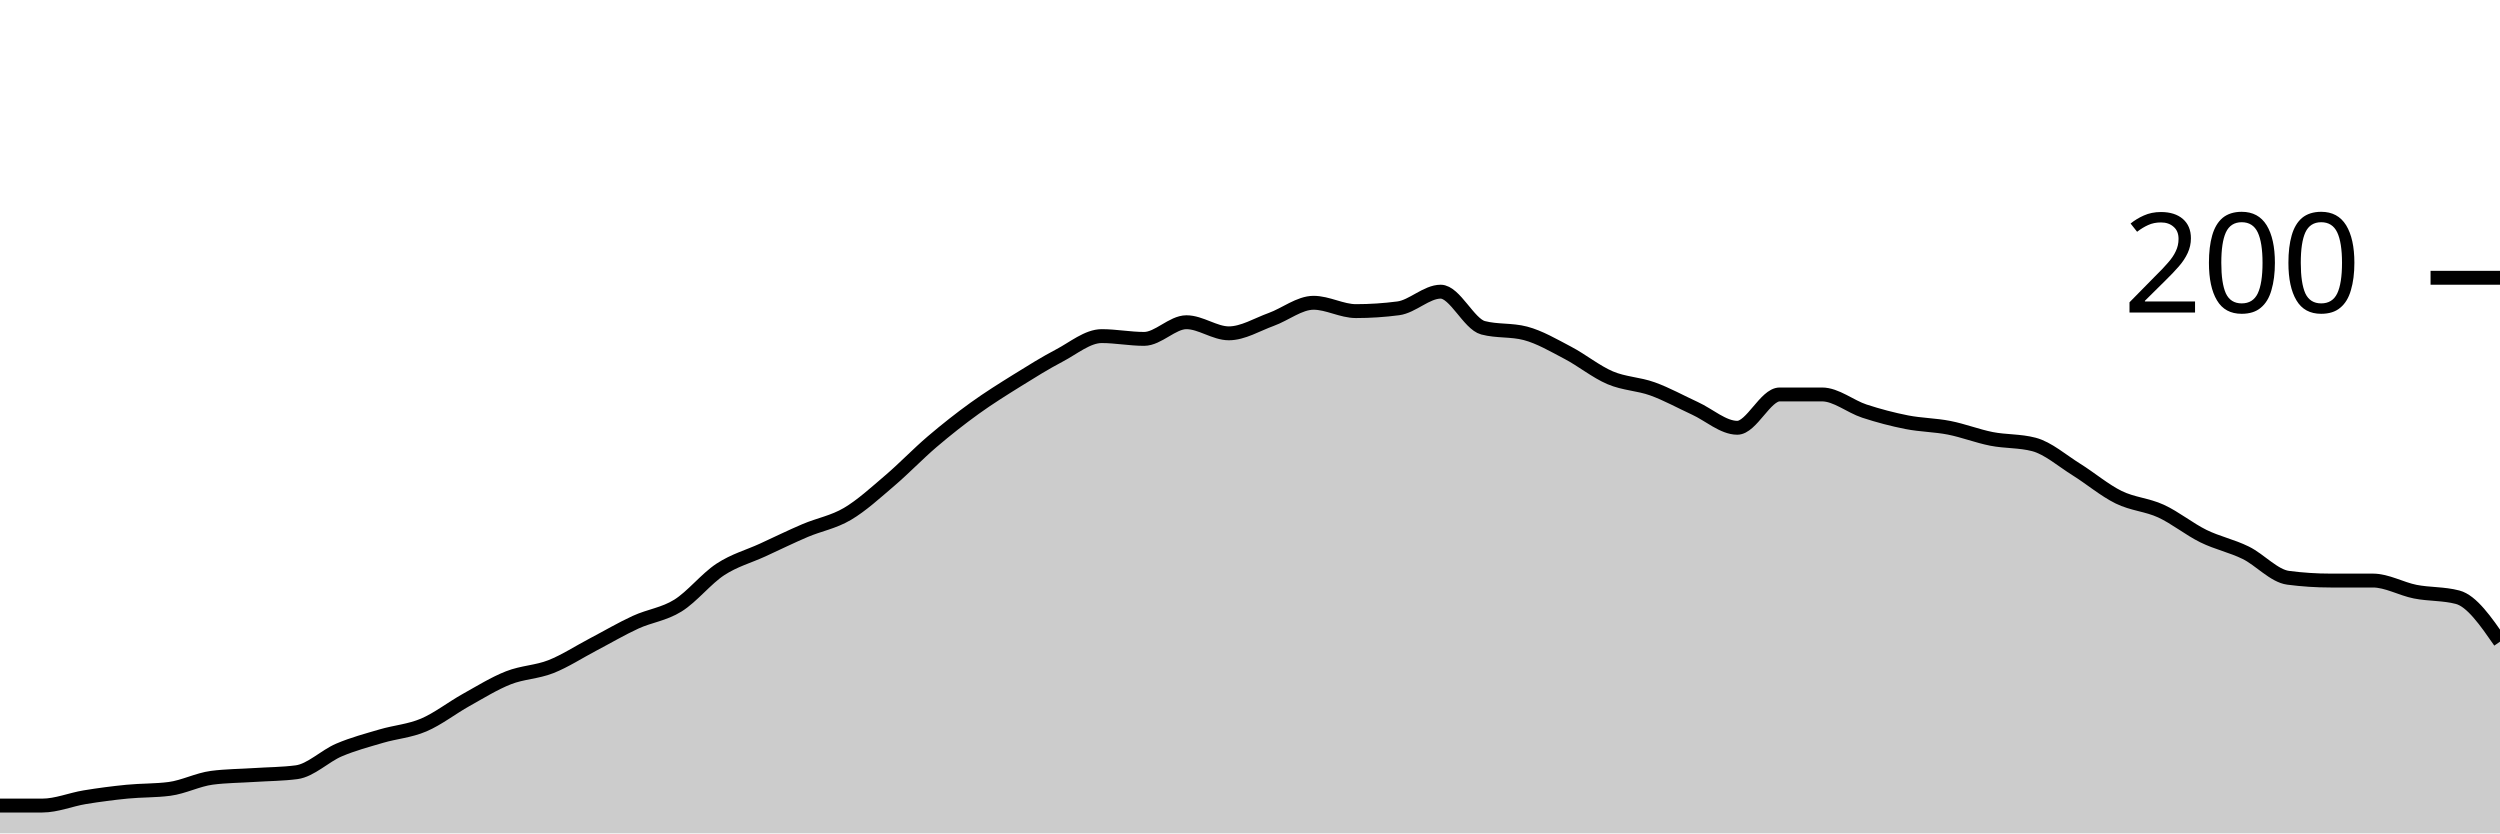
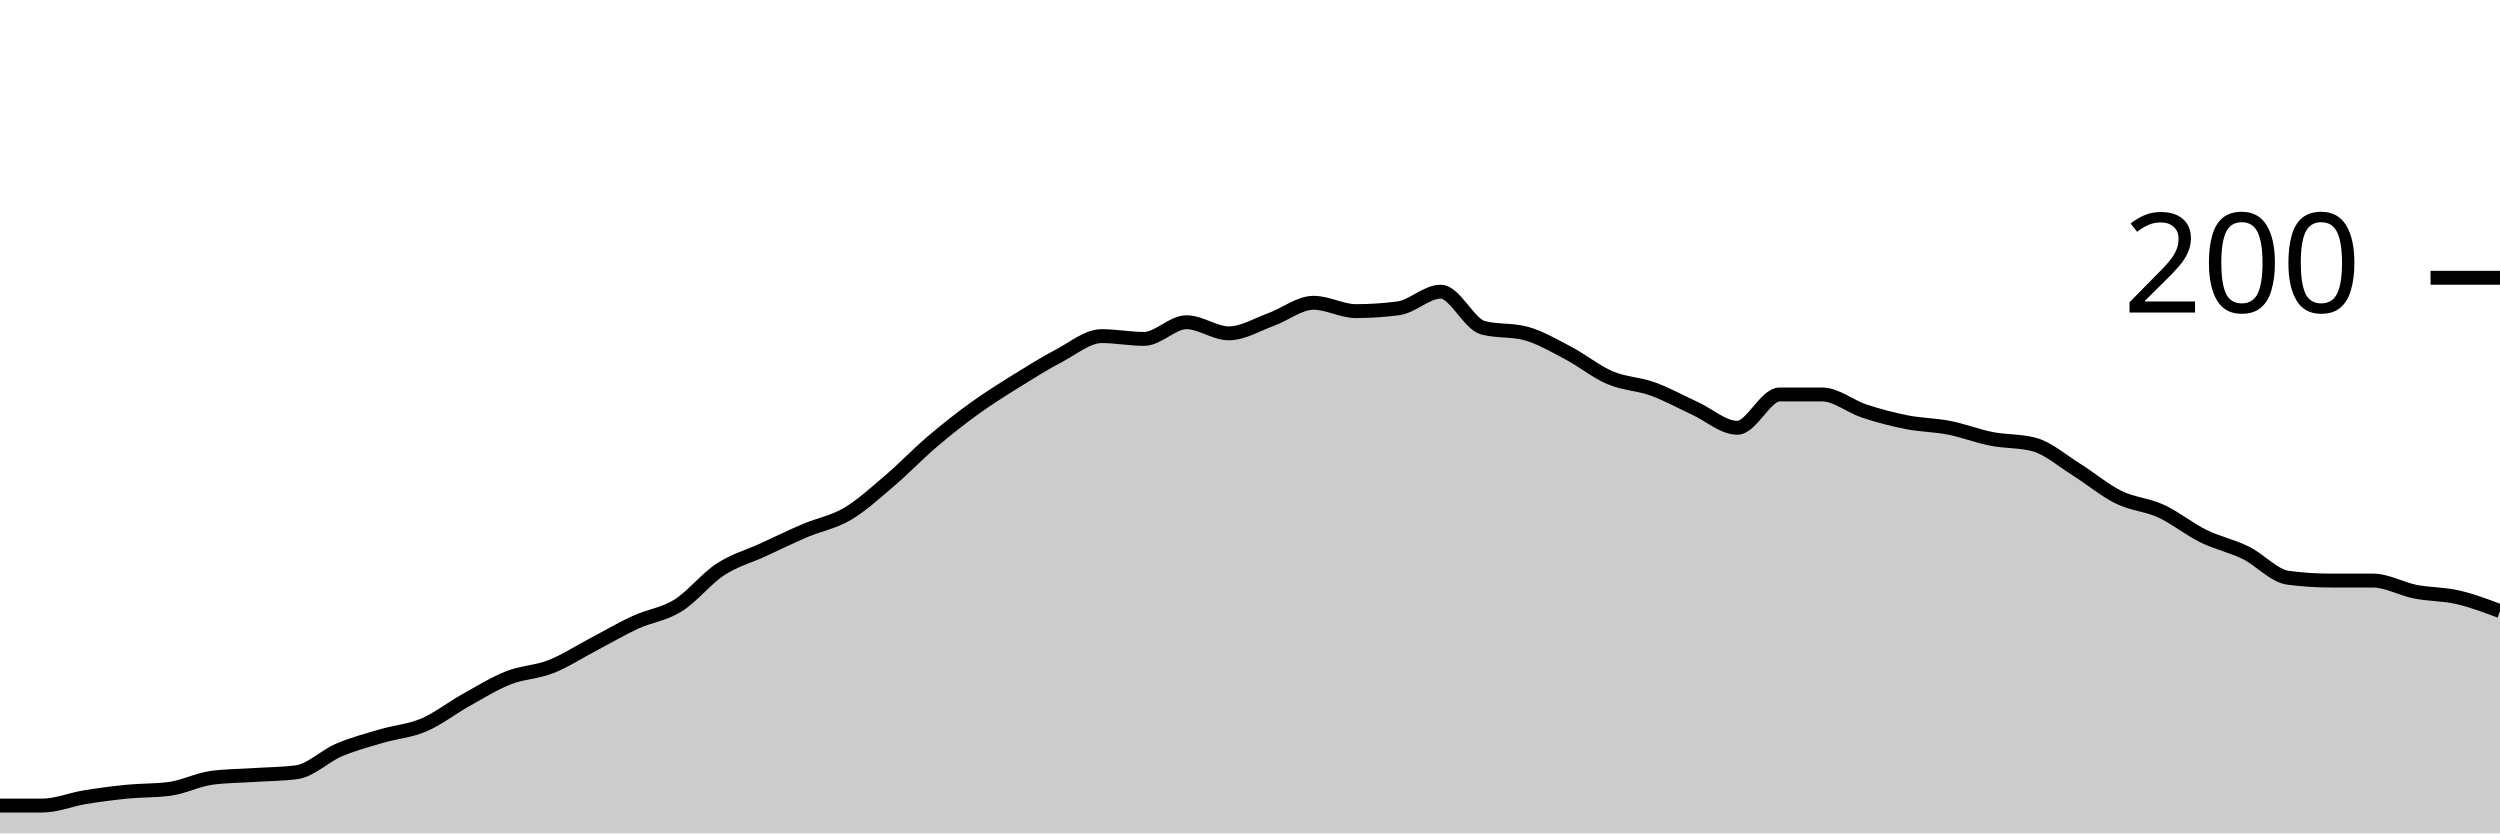
<svg xmlns="http://www.w3.org/2000/svg" viewBox="0 0 180 60">
  <g transform="translate(0,20)">
-     <path class="area" fill="rgba(0, 0, 0, 0.2)" d="M0,38C1.017,38,2.034,38,3.051,38C4.068,38,5.085,37.567,6.102,37.4C7.119,37.233,8.136,37.1,9.153,37C10.169,36.9,11.186,36.933,12.203,36.8C13.22,36.667,14.237,36.133,15.254,36C16.271,35.867,17.288,35.867,18.305,35.8C19.322,35.733,20.339,35.733,21.356,35.6C22.373,35.467,23.39,34.433,24.407,34C25.424,33.567,26.441,33.3,27.458,33C28.475,32.7,29.492,32.633,30.508,32.2C31.525,31.767,32.542,30.967,33.559,30.4C34.576,29.833,35.593,29.2,36.61,28.8C37.627,28.4,38.644,28.4,39.661,28C40.678,27.6,41.695,26.933,42.712,26.4C43.729,25.867,44.746,25.267,45.763,24.8C46.78,24.333,47.797,24.233,48.814,23.6C49.831,22.967,50.847,21.667,51.864,21C52.881,20.333,53.898,20.067,54.915,19.6C55.932,19.133,56.949,18.633,57.966,18.2C58.983,17.767,60,17.6,61.017,17C62.034,16.4,63.051,15.467,64.068,14.6C65.085,13.733,66.102,12.667,67.119,11.8C68.136,10.933,69.153,10.133,70.169,9.4C71.186,8.667,72.203,8.033,73.22,7.4C74.237,6.767,75.254,6.133,76.271,5.6C77.288,5.067,78.305,4.2,79.322,4.2C80.339,4.2,81.356,4.4,82.373,4.4C83.39,4.4,84.407,3.2,85.424,3.2C86.441,3.2,87.458,4,88.475,4C89.492,4,90.508,3.367,91.525,3C92.542,2.633,93.559,1.8,94.576,1.8C95.593,1.8,96.61,2.4,97.627,2.4C98.644,2.4,99.661,2.333,100.678,2.2C101.695,2.067,102.712,1,103.729,1C104.746,1,105.763,3.333,106.78,3.6C107.797,3.867,108.814,3.733,109.831,4C110.847,4.267,111.864,4.867,112.881,5.4C113.898,5.933,114.915,6.767,115.932,7.2C116.949,7.633,117.966,7.633,118.983,8C120,8.367,121.017,8.933,122.034,9.4C123.051,9.867,124.068,10.8,125.085,10.8C126.102,10.8,127.119,8.4,128.136,8.4C129.153,8.4,130.169,8.4,131.186,8.4C132.203,8.4,133.22,9.267,134.237,9.6C135.254,9.933,136.271,10.2,137.288,10.4C138.305,10.6,139.322,10.6,140.339,10.8C141.356,11,142.373,11.4,143.39,11.6C144.407,11.8,145.424,11.733,146.441,12C147.458,12.267,148.475,13.167,149.492,13.8C150.508,14.433,151.525,15.3,152.542,15.8C153.559,16.3,154.576,16.333,155.593,16.8C156.61,17.267,157.627,18.1,158.644,18.6C159.661,19.1,160.678,19.3,161.695,19.8C162.712,20.3,163.729,21.467,164.746,21.6C165.763,21.733,166.78,21.8,167.797,21.8C168.814,21.8,169.831,21.8,170.847,21.8C171.864,21.8,172.881,22.4,173.898,22.6C174.915,22.8,175.932,22.733,176.949,23C177.966,23.267,178.983,24.733,180,26.2L180,40C178.983,40,177.966,40,176.949,40C175.932,40,174.915,40,173.898,40C172.881,40,171.864,40,170.847,40C169.831,40,168.814,40,167.797,40C166.78,40,165.763,40,164.746,40C163.729,40,162.712,40,161.695,40C160.678,40,159.661,40,158.644,40C157.627,40,156.61,40,155.593,40C154.576,40,153.559,40,152.542,40C151.525,40,150.508,40,149.492,40C148.475,40,147.458,40,146.441,40C145.424,40,144.407,40,143.39,40C142.373,40,141.356,40,140.339,40C139.322,40,138.305,40,137.288,40C136.271,40,135.254,40,134.237,40C133.22,40,132.203,40,131.186,40C130.169,40,129.153,40,128.136,40C127.119,40,126.102,40,125.085,40C124.068,40,123.051,40,122.034,40C121.017,40,120,40,118.983,40C117.966,40,116.949,40,115.932,40C114.915,40,113.898,40,112.881,40C111.864,40,110.847,40,109.831,40C108.814,40,107.797,40,106.78,40C105.763,40,104.746,40,103.729,40C102.712,40,101.695,40,100.678,40C99.661,40,98.644,40,97.627,40C96.61,40,95.593,40,94.576,40C93.559,40,92.542,40,91.525,40C90.508,40,89.492,40,88.475,40C87.458,40,86.441,40,85.424,40C84.407,40,83.39,40,82.373,40C81.356,40,80.339,40,79.322,40C78.305,40,77.288,40,76.271,40C75.254,40,74.237,40,73.22,40C72.203,40,71.186,40,70.169,40C69.153,40,68.136,40,67.119,40C66.102,40,65.085,40,64.068,40C63.051,40,62.034,40,61.017,40C60,40,58.983,40,57.966,40C56.949,40,55.932,40,54.915,40C53.898,40,52.881,40,51.864,40C50.847,40,49.831,40,48.814,40C47.797,40,46.78,40,45.763,40C44.746,40,43.729,40,42.712,40C41.695,40,40.678,40,39.661,40C38.644,40,37.627,40,36.61,40C35.593,40,34.576,40,33.559,40C32.542,40,31.525,40,30.508,40C29.492,40,28.475,40,27.458,40C26.441,40,25.424,40,24.407,40C23.39,40,22.373,40,21.356,40C20.339,40,19.322,40,18.305,40C17.288,40,16.271,40,15.254,40C14.237,40,13.22,40,12.203,40C11.186,40,10.169,40,9.153,40C8.136,40,7.119,40,6.102,40C5.085,40,4.068,40,3.051,40C2.034,40,1.017,40,0,40Z" />
-     <path class="line" stroke="black" fill="none" d="M0,38C1.017,38,2.034,38,3.051,38C4.068,38,5.085,37.567,6.102,37.4C7.119,37.233,8.136,37.1,9.153,37C10.169,36.9,11.186,36.933,12.203,36.8C13.22,36.667,14.237,36.133,15.254,36C16.271,35.867,17.288,35.867,18.305,35.8C19.322,35.733,20.339,35.733,21.356,35.6C22.373,35.467,23.39,34.433,24.407,34C25.424,33.567,26.441,33.3,27.458,33C28.475,32.7,29.492,32.633,30.508,32.2C31.525,31.767,32.542,30.967,33.559,30.4C34.576,29.833,35.593,29.2,36.61,28.8C37.627,28.4,38.644,28.4,39.661,28C40.678,27.6,41.695,26.933,42.712,26.4C43.729,25.867,44.746,25.267,45.763,24.8C46.78,24.333,47.797,24.233,48.814,23.6C49.831,22.967,50.847,21.667,51.864,21C52.881,20.333,53.898,20.067,54.915,19.6C55.932,19.133,56.949,18.633,57.966,18.2C58.983,17.767,60,17.6,61.017,17C62.034,16.4,63.051,15.467,64.068,14.6C65.085,13.733,66.102,12.667,67.119,11.8C68.136,10.933,69.153,10.133,70.169,9.4C71.186,8.667,72.203,8.033,73.22,7.4C74.237,6.767,75.254,6.133,76.271,5.6C77.288,5.067,78.305,4.2,79.322,4.2C80.339,4.2,81.356,4.4,82.373,4.4C83.39,4.4,84.407,3.2,85.424,3.2C86.441,3.2,87.458,4,88.475,4C89.492,4,90.508,3.367,91.525,3C92.542,2.633,93.559,1.8,94.576,1.8C95.593,1.8,96.61,2.4,97.627,2.4C98.644,2.4,99.661,2.333,100.678,2.2C101.695,2.067,102.712,1,103.729,1C104.746,1,105.763,3.333,106.78,3.6C107.797,3.867,108.814,3.733,109.831,4C110.847,4.267,111.864,4.867,112.881,5.4C113.898,5.933,114.915,6.767,115.932,7.2C116.949,7.633,117.966,7.633,118.983,8C120,8.367,121.017,8.933,122.034,9.4C123.051,9.867,124.068,10.8,125.085,10.8C126.102,10.8,127.119,8.4,128.136,8.4C129.153,8.4,130.169,8.4,131.186,8.4C132.203,8.4,133.22,9.267,134.237,9.6C135.254,9.933,136.271,10.2,137.288,10.4C138.305,10.6,139.322,10.6,140.339,10.8C141.356,11,142.373,11.4,143.39,11.6C144.407,11.8,145.424,11.733,146.441,12C147.458,12.267,148.475,13.167,149.492,13.8C150.508,14.433,151.525,15.3,152.542,15.8C153.559,16.3,154.576,16.333,155.593,16.8C156.61,17.267,157.627,18.1,158.644,18.6C159.661,19.1,160.678,19.3,161.695,19.8C162.712,20.3,163.729,21.467,164.746,21.6C165.763,21.733,166.78,21.8,167.797,21.8C168.814,21.8,169.831,21.8,170.847,21.8C171.864,21.8,172.881,22.4,173.898,22.6C174.915,22.8,175.932,22.733,176.949,23C177.966,23.267,178.983,24.733,180,26.2" />
+     <path class="area" fill="rgba(0, 0, 0, 0.2)" d="M0,38C1.017,38,2.034,38,3.051,38C4.068,38,5.085,37.567,6.102,37.4C7.119,37.233,8.136,37.1,9.153,37C10.169,36.9,11.186,36.933,12.203,36.8C13.22,36.667,14.237,36.133,15.254,36C16.271,35.867,17.288,35.867,18.305,35.8C19.322,35.733,20.339,35.733,21.356,35.6C22.373,35.467,23.39,34.433,24.407,34C25.424,33.567,26.441,33.3,27.458,33C28.475,32.7,29.492,32.633,30.508,32.2C31.525,31.767,32.542,30.967,33.559,30.4C34.576,29.833,35.593,29.2,36.61,28.8C37.627,28.4,38.644,28.4,39.661,28C40.678,27.6,41.695,26.933,42.712,26.4C43.729,25.867,44.746,25.267,45.763,24.8C46.78,24.333,47.797,24.233,48.814,23.6C49.831,22.967,50.847,21.667,51.864,21C52.881,20.333,53.898,20.067,54.915,19.6C55.932,19.133,56.949,18.633,57.966,18.2C58.983,17.767,60,17.6,61.017,17C62.034,16.4,63.051,15.467,64.068,14.6C65.085,13.733,66.102,12.667,67.119,11.8C68.136,10.933,69.153,10.133,70.169,9.4C71.186,8.667,72.203,8.033,73.22,7.4C74.237,6.767,75.254,6.133,76.271,5.6C77.288,5.067,78.305,4.2,79.322,4.2C80.339,4.2,81.356,4.4,82.373,4.4C83.39,4.4,84.407,3.2,85.424,3.2C86.441,3.2,87.458,4,88.475,4C89.492,4,90.508,3.367,91.525,3C92.542,2.633,93.559,1.8,94.576,1.8C95.593,1.8,96.61,2.4,97.627,2.4C98.644,2.4,99.661,2.333,100.678,2.2C101.695,2.067,102.712,1,103.729,1C104.746,1,105.763,3.333,106.78,3.6C107.797,3.867,108.814,3.733,109.831,4C110.847,4.267,111.864,4.867,112.881,5.4C113.898,5.933,114.915,6.767,115.932,7.2C116.949,7.633,117.966,7.633,118.983,8C120,8.367,121.017,8.933,122.034,9.4C123.051,9.867,124.068,10.8,125.085,10.8C126.102,10.8,127.119,8.4,128.136,8.4C129.153,8.4,130.169,8.4,131.186,8.4C132.203,8.4,133.22,9.267,134.237,9.6C135.254,9.933,136.271,10.2,137.288,10.4C138.305,10.6,139.322,10.6,140.339,10.8C141.356,11,142.373,11.4,143.39,11.6C144.407,11.8,145.424,11.733,146.441,12C147.458,12.267,148.475,13.167,149.492,13.8C150.508,14.433,151.525,15.3,152.542,15.8C153.559,16.3,154.576,16.333,155.593,16.8C156.61,17.267,157.627,18.1,158.644,18.6C159.661,19.1,160.678,19.3,161.695,19.8C162.712,20.3,163.729,21.467,164.746,21.6C165.763,21.733,166.78,21.8,167.797,21.8C168.814,21.8,169.831,21.8,170.847,21.8C171.864,21.8,172.881,22.4,173.898,22.6C174.915,22.8,175.932,22.767,176.949,23C177.966,23.233,178.983,23.617,180,24L180,40C178.983,40,177.966,40,176.949,40C175.932,40,174.915,40,173.898,40C172.881,40,171.864,40,170.847,40C169.831,40,168.814,40,167.797,40C166.78,40,165.763,40,164.746,40C163.729,40,162.712,40,161.695,40C160.678,40,159.661,40,158.644,40C157.627,40,156.61,40,155.593,40C154.576,40,153.559,40,152.542,40C151.525,40,150.508,40,149.492,40C148.475,40,147.458,40,146.441,40C145.424,40,144.407,40,143.39,40C142.373,40,141.356,40,140.339,40C139.322,40,138.305,40,137.288,40C136.271,40,135.254,40,134.237,40C133.22,40,132.203,40,131.186,40C130.169,40,129.153,40,128.136,40C127.119,40,126.102,40,125.085,40C124.068,40,123.051,40,122.034,40C121.017,40,120,40,118.983,40C117.966,40,116.949,40,115.932,40C114.915,40,113.898,40,112.881,40C111.864,40,110.847,40,109.831,40C108.814,40,107.797,40,106.78,40C105.763,40,104.746,40,103.729,40C102.712,40,101.695,40,100.678,40C99.661,40,98.644,40,97.627,40C96.61,40,95.593,40,94.576,40C93.559,40,92.542,40,91.525,40C90.508,40,89.492,40,88.475,40C87.458,40,86.441,40,85.424,40C84.407,40,83.39,40,82.373,40C81.356,40,80.339,40,79.322,40C78.305,40,77.288,40,76.271,40C75.254,40,74.237,40,73.22,40C72.203,40,71.186,40,70.169,40C69.153,40,68.136,40,67.119,40C66.102,40,65.085,40,64.068,40C63.051,40,62.034,40,61.017,40C60,40,58.983,40,57.966,40C56.949,40,55.932,40,54.915,40C53.898,40,52.881,40,51.864,40C50.847,40,49.831,40,48.814,40C47.797,40,46.78,40,45.763,40C44.746,40,43.729,40,42.712,40C41.695,40,40.678,40,39.661,40C38.644,40,37.627,40,36.61,40C35.593,40,34.576,40,33.559,40C32.542,40,31.525,40,30.508,40C29.492,40,28.475,40,27.458,40C26.441,40,25.424,40,24.407,40C23.39,40,22.373,40,21.356,40C20.339,40,19.322,40,18.305,40C17.288,40,16.271,40,15.254,40C14.237,40,13.22,40,12.203,40C11.186,40,10.169,40,9.153,40C8.136,40,7.119,40,6.102,40C5.085,40,4.068,40,3.051,40C2.034,40,1.017,40,0,40Z" />
+     <path class="line" stroke="black" fill="none" d="M0,38C1.017,38,2.034,38,3.051,38C4.068,38,5.085,37.567,6.102,37.4C7.119,37.233,8.136,37.1,9.153,37C10.169,36.9,11.186,36.933,12.203,36.8C13.22,36.667,14.237,36.133,15.254,36C16.271,35.867,17.288,35.867,18.305,35.8C19.322,35.733,20.339,35.733,21.356,35.6C22.373,35.467,23.39,34.433,24.407,34C25.424,33.567,26.441,33.3,27.458,33C28.475,32.7,29.492,32.633,30.508,32.2C31.525,31.767,32.542,30.967,33.559,30.4C34.576,29.833,35.593,29.2,36.61,28.8C37.627,28.4,38.644,28.4,39.661,28C40.678,27.6,41.695,26.933,42.712,26.4C43.729,25.867,44.746,25.267,45.763,24.8C46.78,24.333,47.797,24.233,48.814,23.6C49.831,22.967,50.847,21.667,51.864,21C52.881,20.333,53.898,20.067,54.915,19.6C55.932,19.133,56.949,18.633,57.966,18.2C58.983,17.767,60,17.6,61.017,17C62.034,16.4,63.051,15.467,64.068,14.6C65.085,13.733,66.102,12.667,67.119,11.8C68.136,10.933,69.153,10.133,70.169,9.4C71.186,8.667,72.203,8.033,73.22,7.4C74.237,6.767,75.254,6.133,76.271,5.6C77.288,5.067,78.305,4.2,79.322,4.2C80.339,4.2,81.356,4.4,82.373,4.4C83.39,4.4,84.407,3.2,85.424,3.2C86.441,3.2,87.458,4,88.475,4C89.492,4,90.508,3.367,91.525,3C92.542,2.633,93.559,1.8,94.576,1.8C95.593,1.8,96.61,2.4,97.627,2.4C98.644,2.4,99.661,2.333,100.678,2.2C101.695,2.067,102.712,1,103.729,1C104.746,1,105.763,3.333,106.78,3.6C107.797,3.867,108.814,3.733,109.831,4C110.847,4.267,111.864,4.867,112.881,5.4C113.898,5.933,114.915,6.767,115.932,7.2C116.949,7.633,117.966,7.633,118.983,8C120,8.367,121.017,8.933,122.034,9.4C123.051,9.867,124.068,10.8,125.085,10.8C126.102,10.8,127.119,8.4,128.136,8.4C129.153,8.4,130.169,8.4,131.186,8.4C132.203,8.4,133.22,9.267,134.237,9.6C135.254,9.933,136.271,10.2,137.288,10.4C138.305,10.6,139.322,10.6,140.339,10.8C141.356,11,142.373,11.4,143.39,11.6C144.407,11.8,145.424,11.733,146.441,12C147.458,12.267,148.475,13.167,149.492,13.8C150.508,14.433,151.525,15.3,152.542,15.8C153.559,16.3,154.576,16.333,155.593,16.8C156.61,17.267,157.627,18.1,158.644,18.6C159.661,19.1,160.678,19.3,161.695,19.8C162.712,20.3,163.729,21.467,164.746,21.6C165.763,21.733,166.78,21.8,167.797,21.8C168.814,21.8,169.831,21.8,170.847,21.8C171.864,21.8,172.881,22.4,173.898,22.6C174.915,22.8,175.932,22.767,176.949,23C177.966,23.233,178.983,23.617,180,24" />
    <path class="axis-ceiling" stroke-width="1" stroke="black" fill="none" d="M175,0L180,0" />
    <text class="axis-ceiling-label" font-family="sans-serif" text-anchor="end" font-size="10px" x="170" y="2.5">200</text>
  </g>
</svg>
